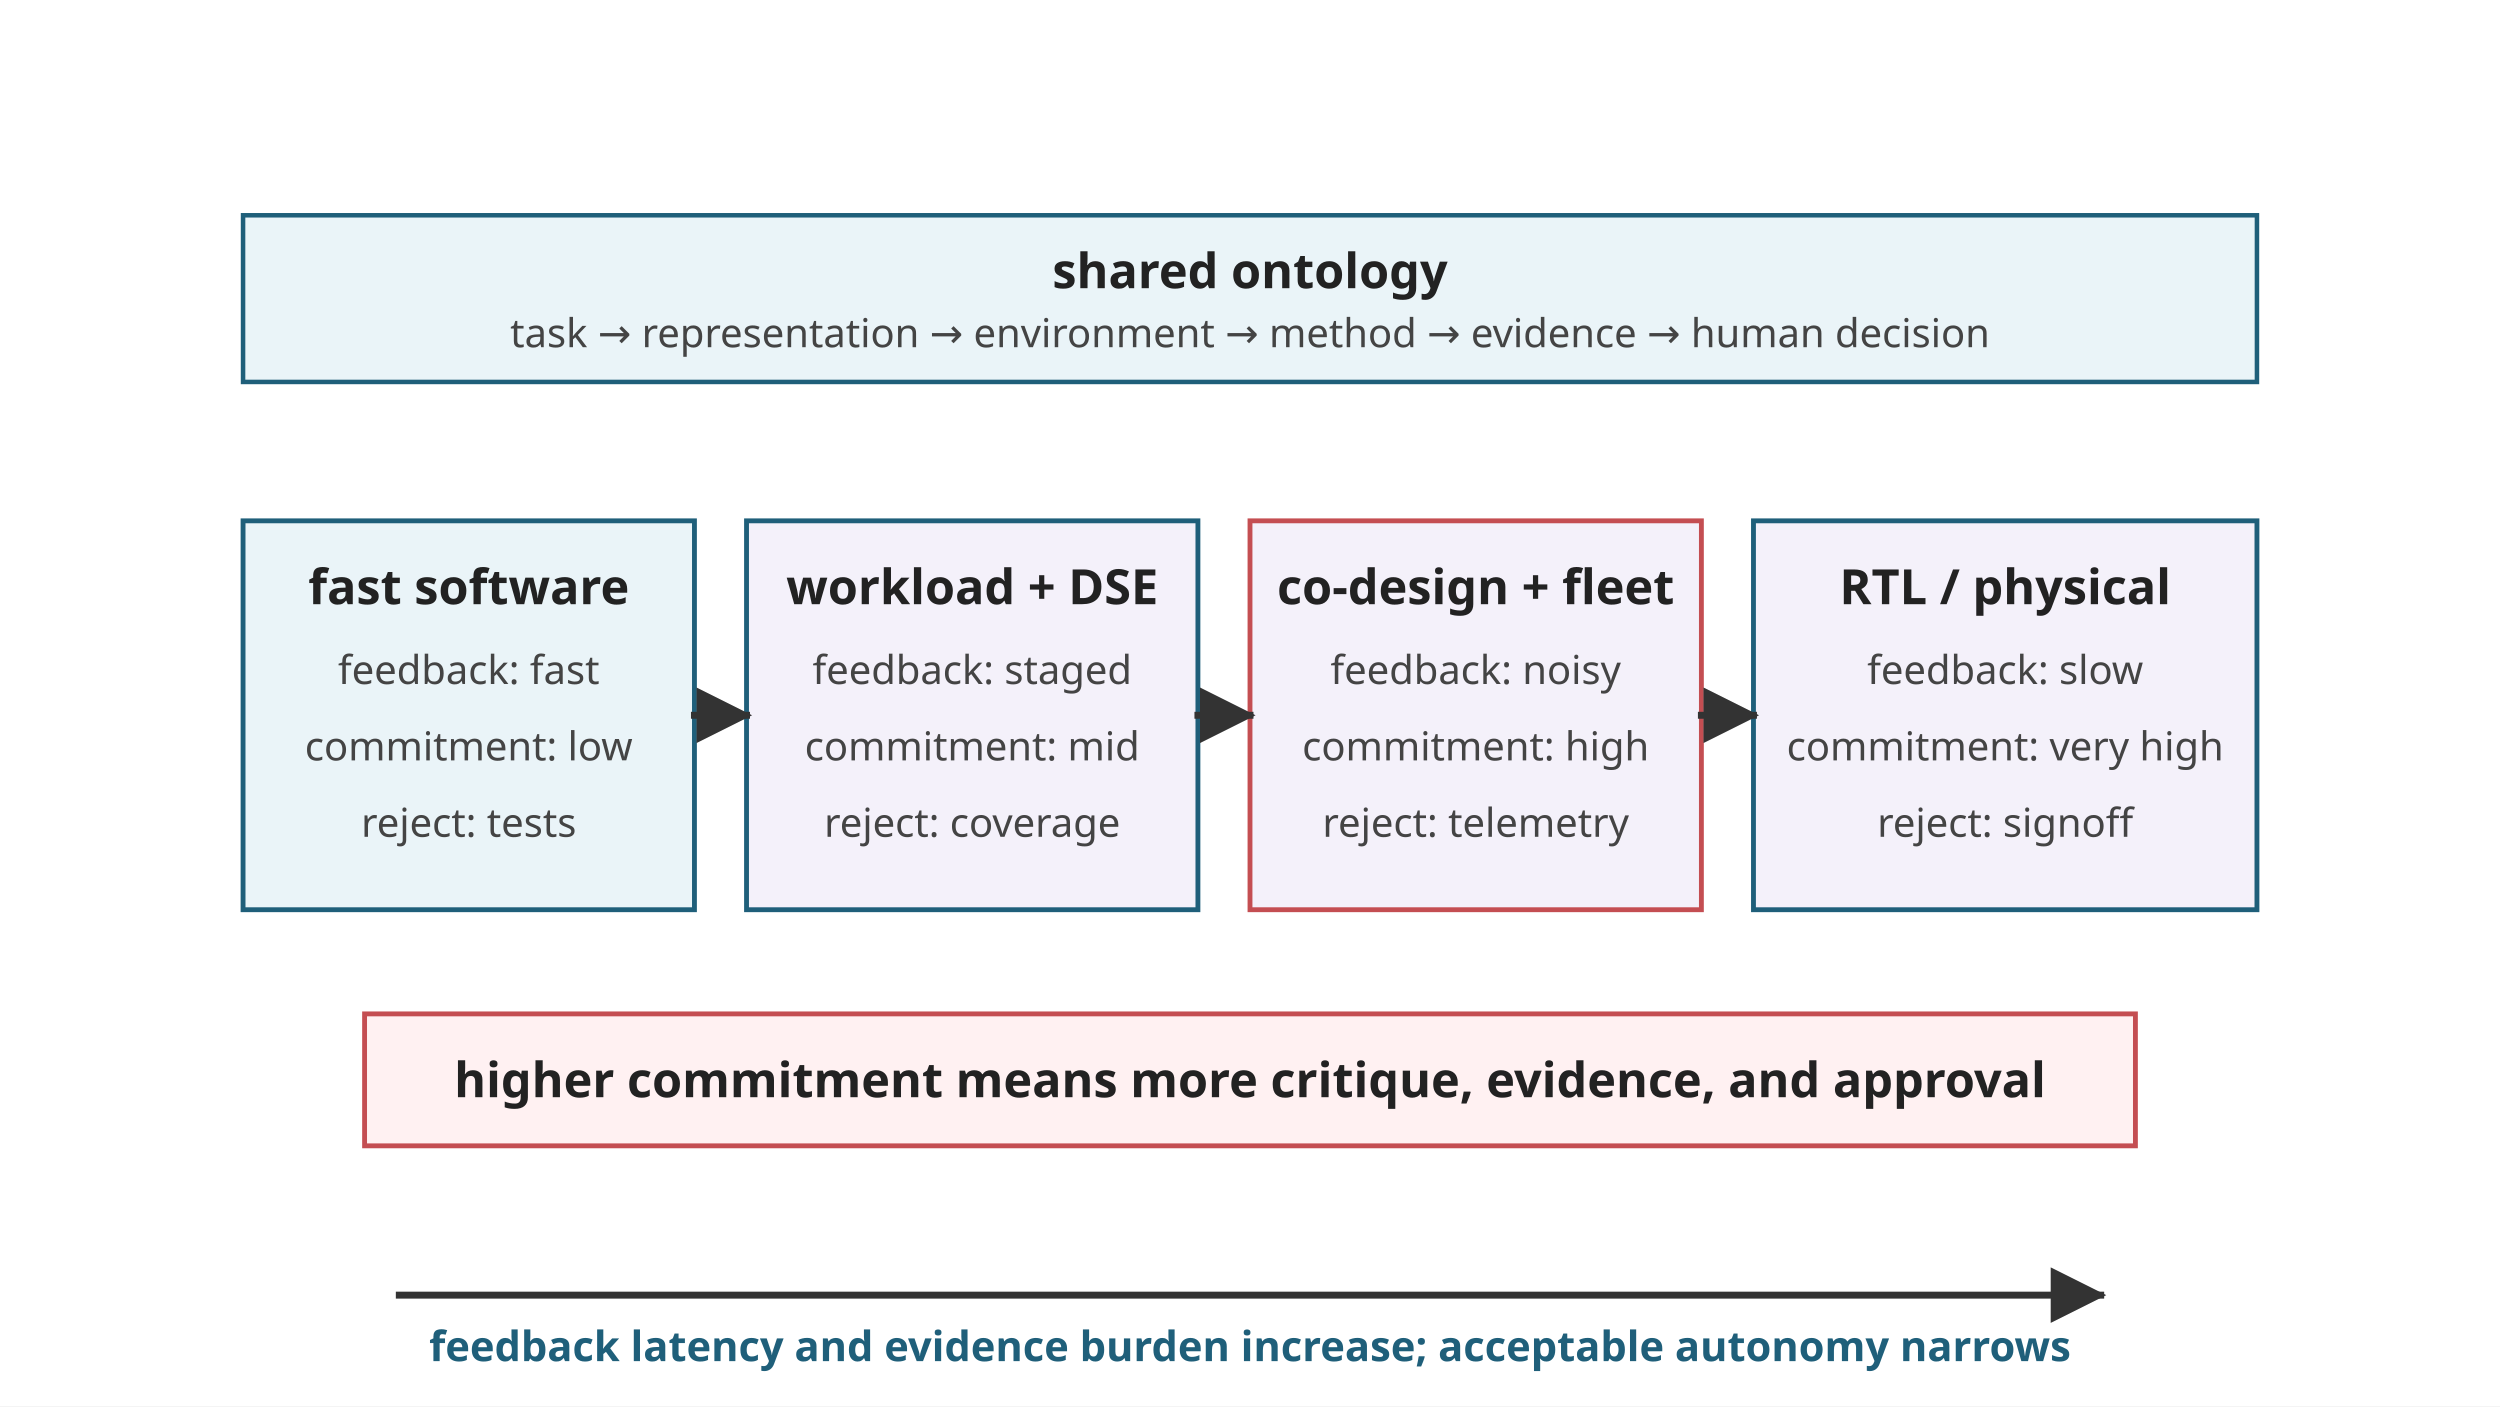
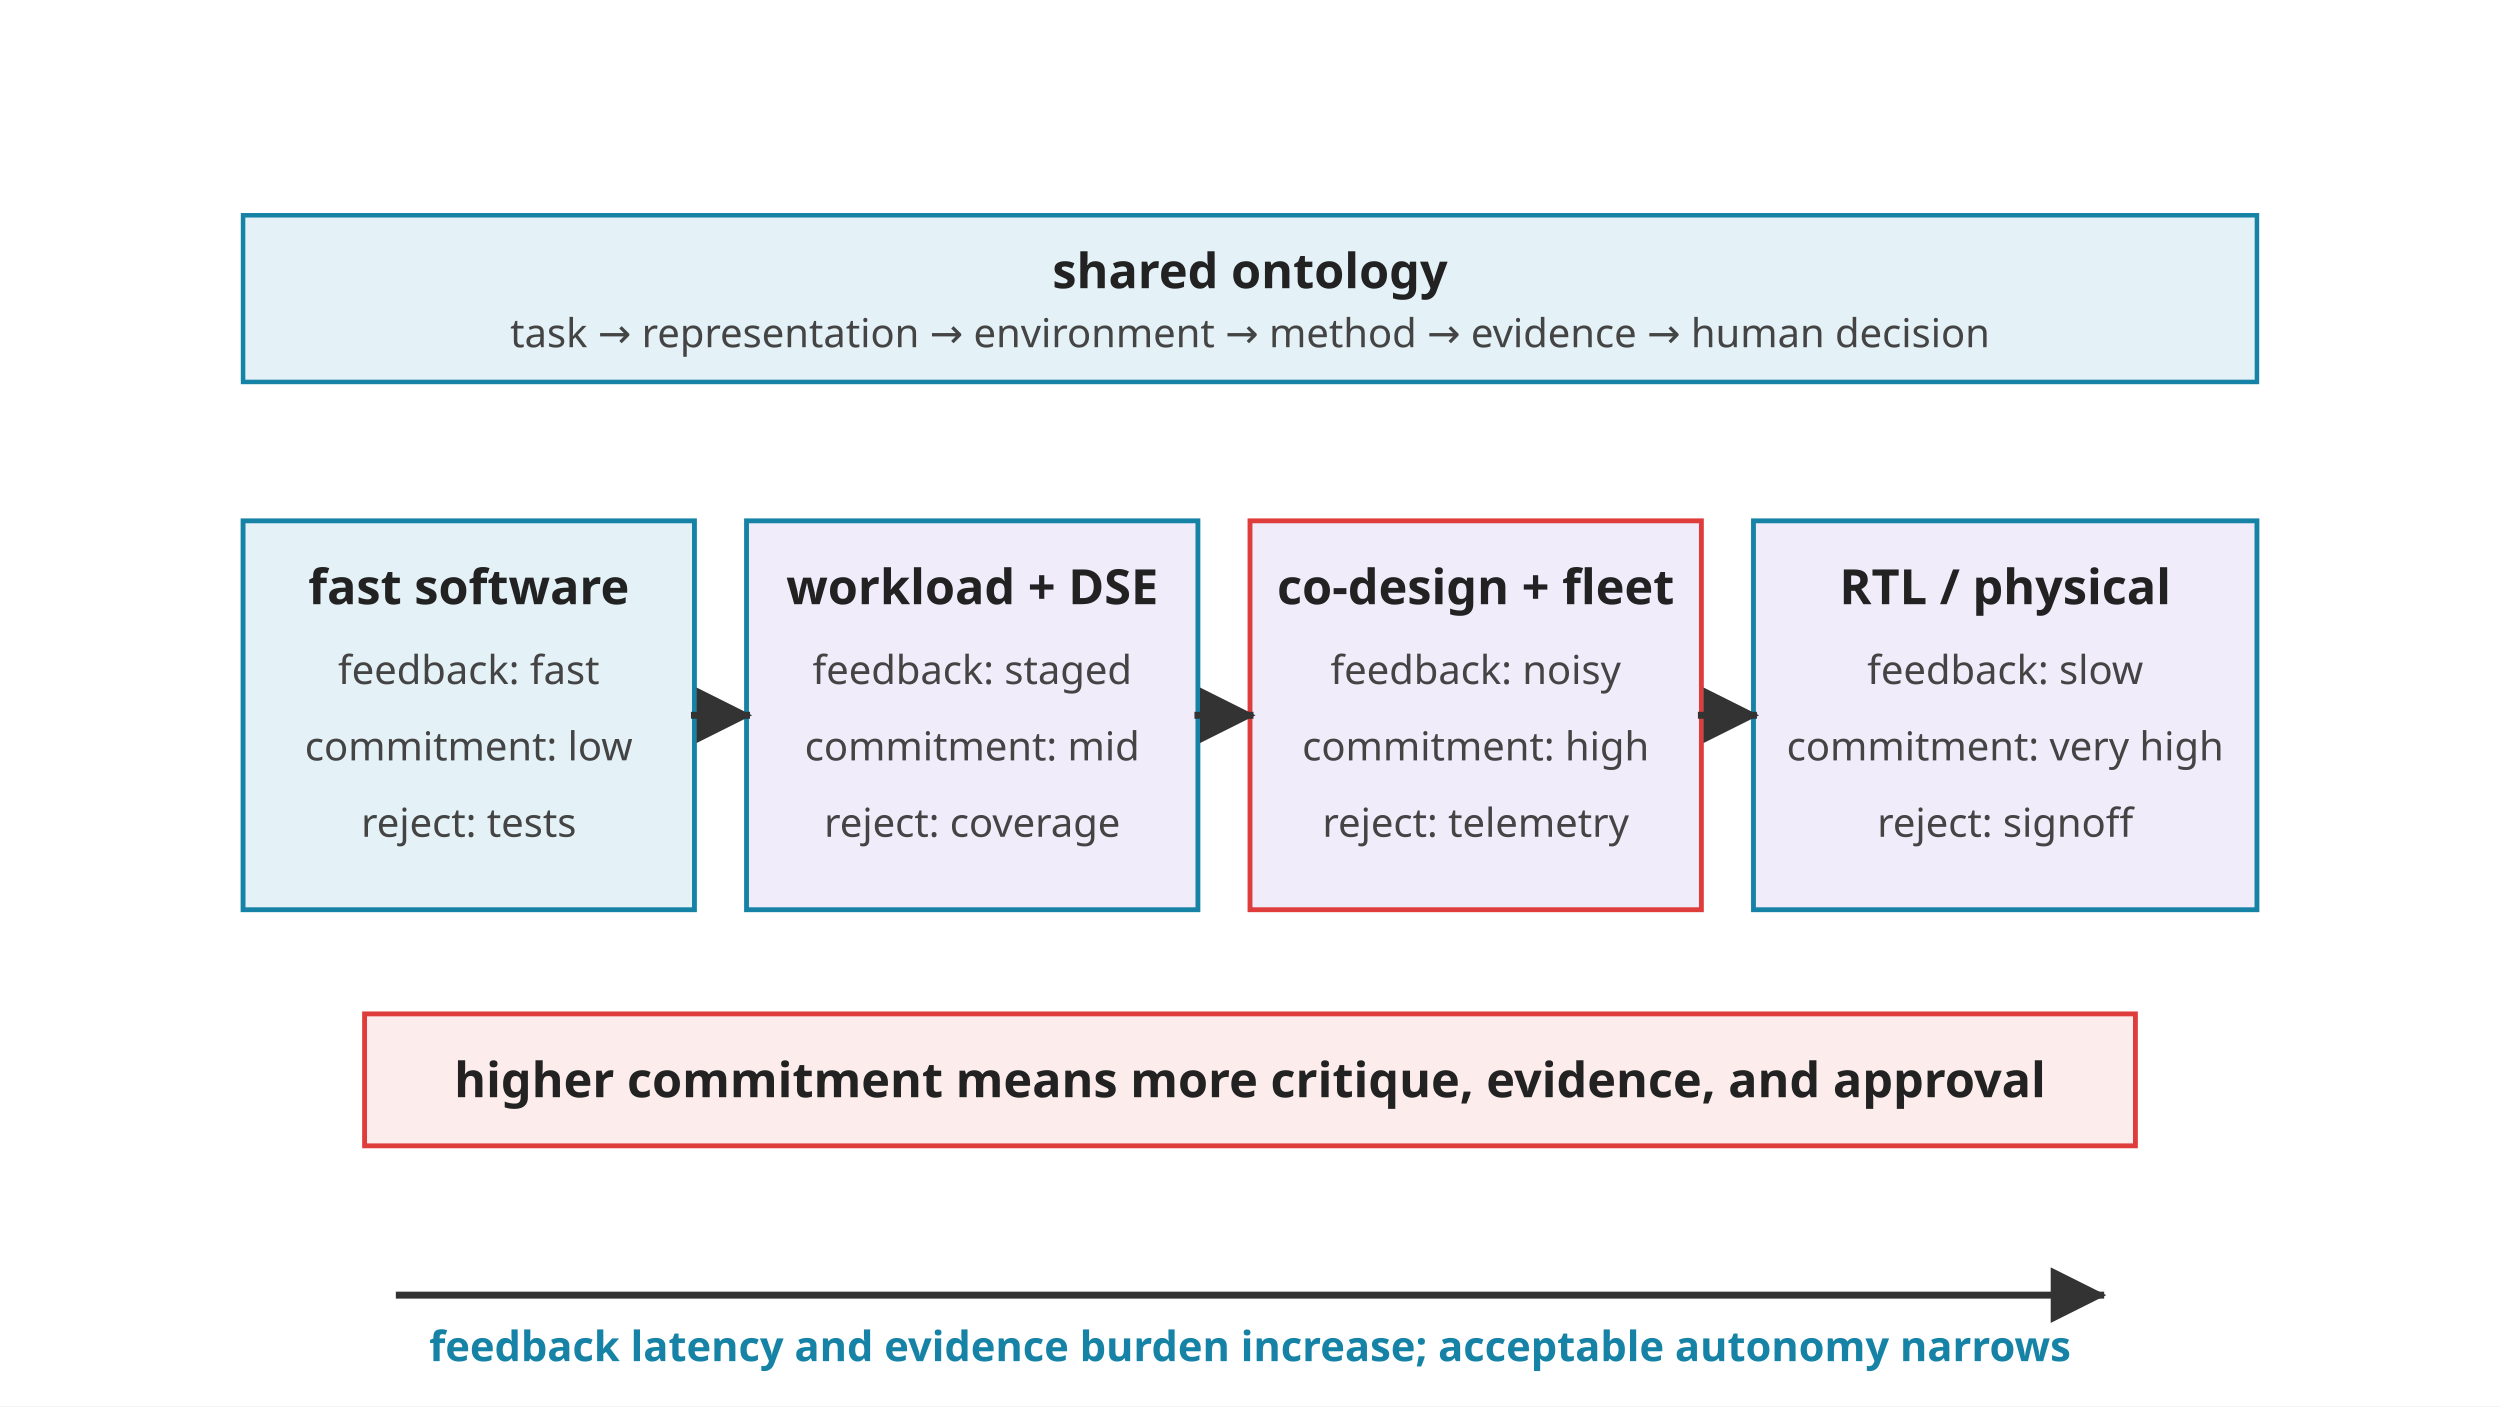
<svg xmlns="http://www.w3.org/2000/svg" viewBox="0 0 720 405" role="img">
  <defs>
    <marker id="arrow" viewBox="0 0 10 10" refX="9" refY="5" markerWidth="8" markerHeight="8" orient="auto">
      <path d="M 0 0 L 10 5 L 0 10 z" fill="#333333" />
    </marker>
    <style>
      .font { font-family: sans-serif; }
      .label { font-size: 14px; font-weight: 700; fill: #222222; }
      .small { font-size: 11.5px; fill: #444444; }
-       .note { font-size: 12px; font-weight: 700; fill: #1F5F7A; }
-       .ontology { fill: #EAF4F8; stroke: #1F5F7A; stroke-width: 1.3; }
-       .fast { fill: #EAF4F8; stroke: #1F5F7A; stroke-width: 1.4; }
-       .mid { fill: #F4F1FA; stroke: #1F5F7A; stroke-width: 1.4; }
-       .system { fill: #F4F1FA; stroke: #C44E52; stroke-width: 1.4; }
-       .hard { fill: #F4F1FA; stroke: #1F5F7A; stroke-width: 1.4; }
-       .reject { fill: #FFF1F2; stroke: #C44E52; stroke-width: 1.4; }
+       .note { font-size: 12px; font-weight: 700; fill: #1683A6; }
+       .ontology { fill: #E4F1F6; stroke: #1683A6; stroke-width: 1.3; }
+       .fast { fill: #E4F1F6; stroke: #1683A6; stroke-width: 1.4; }
+       .mid { fill: #F0ECFA; stroke: #1683A6; stroke-width: 1.4; }
+       .system { fill: #F0ECFA; stroke: #DE3D3C; stroke-width: 1.4; }
+       .hard { fill: #F0ECFA; stroke: #1683A6; stroke-width: 1.4; }
+       .reject { fill: #FDECEC; stroke: #DE3D3C; stroke-width: 1.4; }
      .arrow { stroke: #333333; stroke-width: 2; fill: none; stroke-linecap: square; stroke-linejoin: miter; }
    </style>
  </defs>
  <rect width="720" height="405" fill="#FFFFFF" />
  <g class="font">
    <rect class="ontology" x="70" y="62" width="580" height="48" />
    <text class="label" x="360" y="83" text-anchor="middle">shared ontology</text>
    <text class="small" x="360" y="100" text-anchor="middle">task → representation → environment → method → evidence → human decision</text>
    <rect class="fast" x="70" y="150" width="130" height="112" />
    <text class="label" x="135" y="174" text-anchor="middle">fast software</text>
    <text class="small" x="135" y="197" text-anchor="middle">feedback: fast</text>
    <text class="small" x="135" y="219" text-anchor="middle">commitment: low</text>
    <text class="small" x="135" y="241" text-anchor="middle">reject: tests</text>
    <rect class="mid" x="215" y="150" width="130" height="112" />
    <text class="label" x="280" y="174" text-anchor="middle">workload + DSE</text>
    <text class="small" x="280" y="197" text-anchor="middle">feedback: staged</text>
    <text class="small" x="280" y="219" text-anchor="middle">commitment: mid</text>
    <text class="small" x="280" y="241" text-anchor="middle">reject: coverage</text>
    <rect class="system" x="360" y="150" width="130" height="112" />
    <text class="label" x="425" y="174" text-anchor="middle">co-design + fleet</text>
    <text class="small" x="425" y="197" text-anchor="middle">feedback: noisy</text>
    <text class="small" x="425" y="219" text-anchor="middle">commitment: high</text>
    <text class="small" x="425" y="241" text-anchor="middle">reject: telemetry</text>
    <rect class="hard" x="505" y="150" width="145" height="112" />
    <text class="label" x="577.5" y="174" text-anchor="middle">RTL / physical</text>
    <text class="small" x="577.5" y="197" text-anchor="middle">feedback: slow</text>
    <text class="small" x="577.5" y="219" text-anchor="middle">commitment: very high</text>
    <text class="small" x="577.5" y="241" text-anchor="middle">reject: signoff</text>
    <line class="arrow" x1="200" y1="206" x2="215" y2="206" marker-end="url(#arrow)" />
    <line class="arrow" x1="345" y1="206" x2="360" y2="206" marker-end="url(#arrow)" />
    <line class="arrow" x1="490" y1="206" x2="505" y2="206" marker-end="url(#arrow)" />
    <rect class="reject" x="105" y="292" width="510" height="38" />
    <text class="label" x="360" y="316" text-anchor="middle">higher commitment means more critique, evidence, and approval</text>
    <line class="arrow" x1="115" y1="373" x2="605" y2="373" marker-end="url(#arrow)" />
    <text class="note" x="360" y="392" text-anchor="middle">feedback latency and evidence burden increase; acceptable autonomy narrows</text>
  </g>
</svg>
